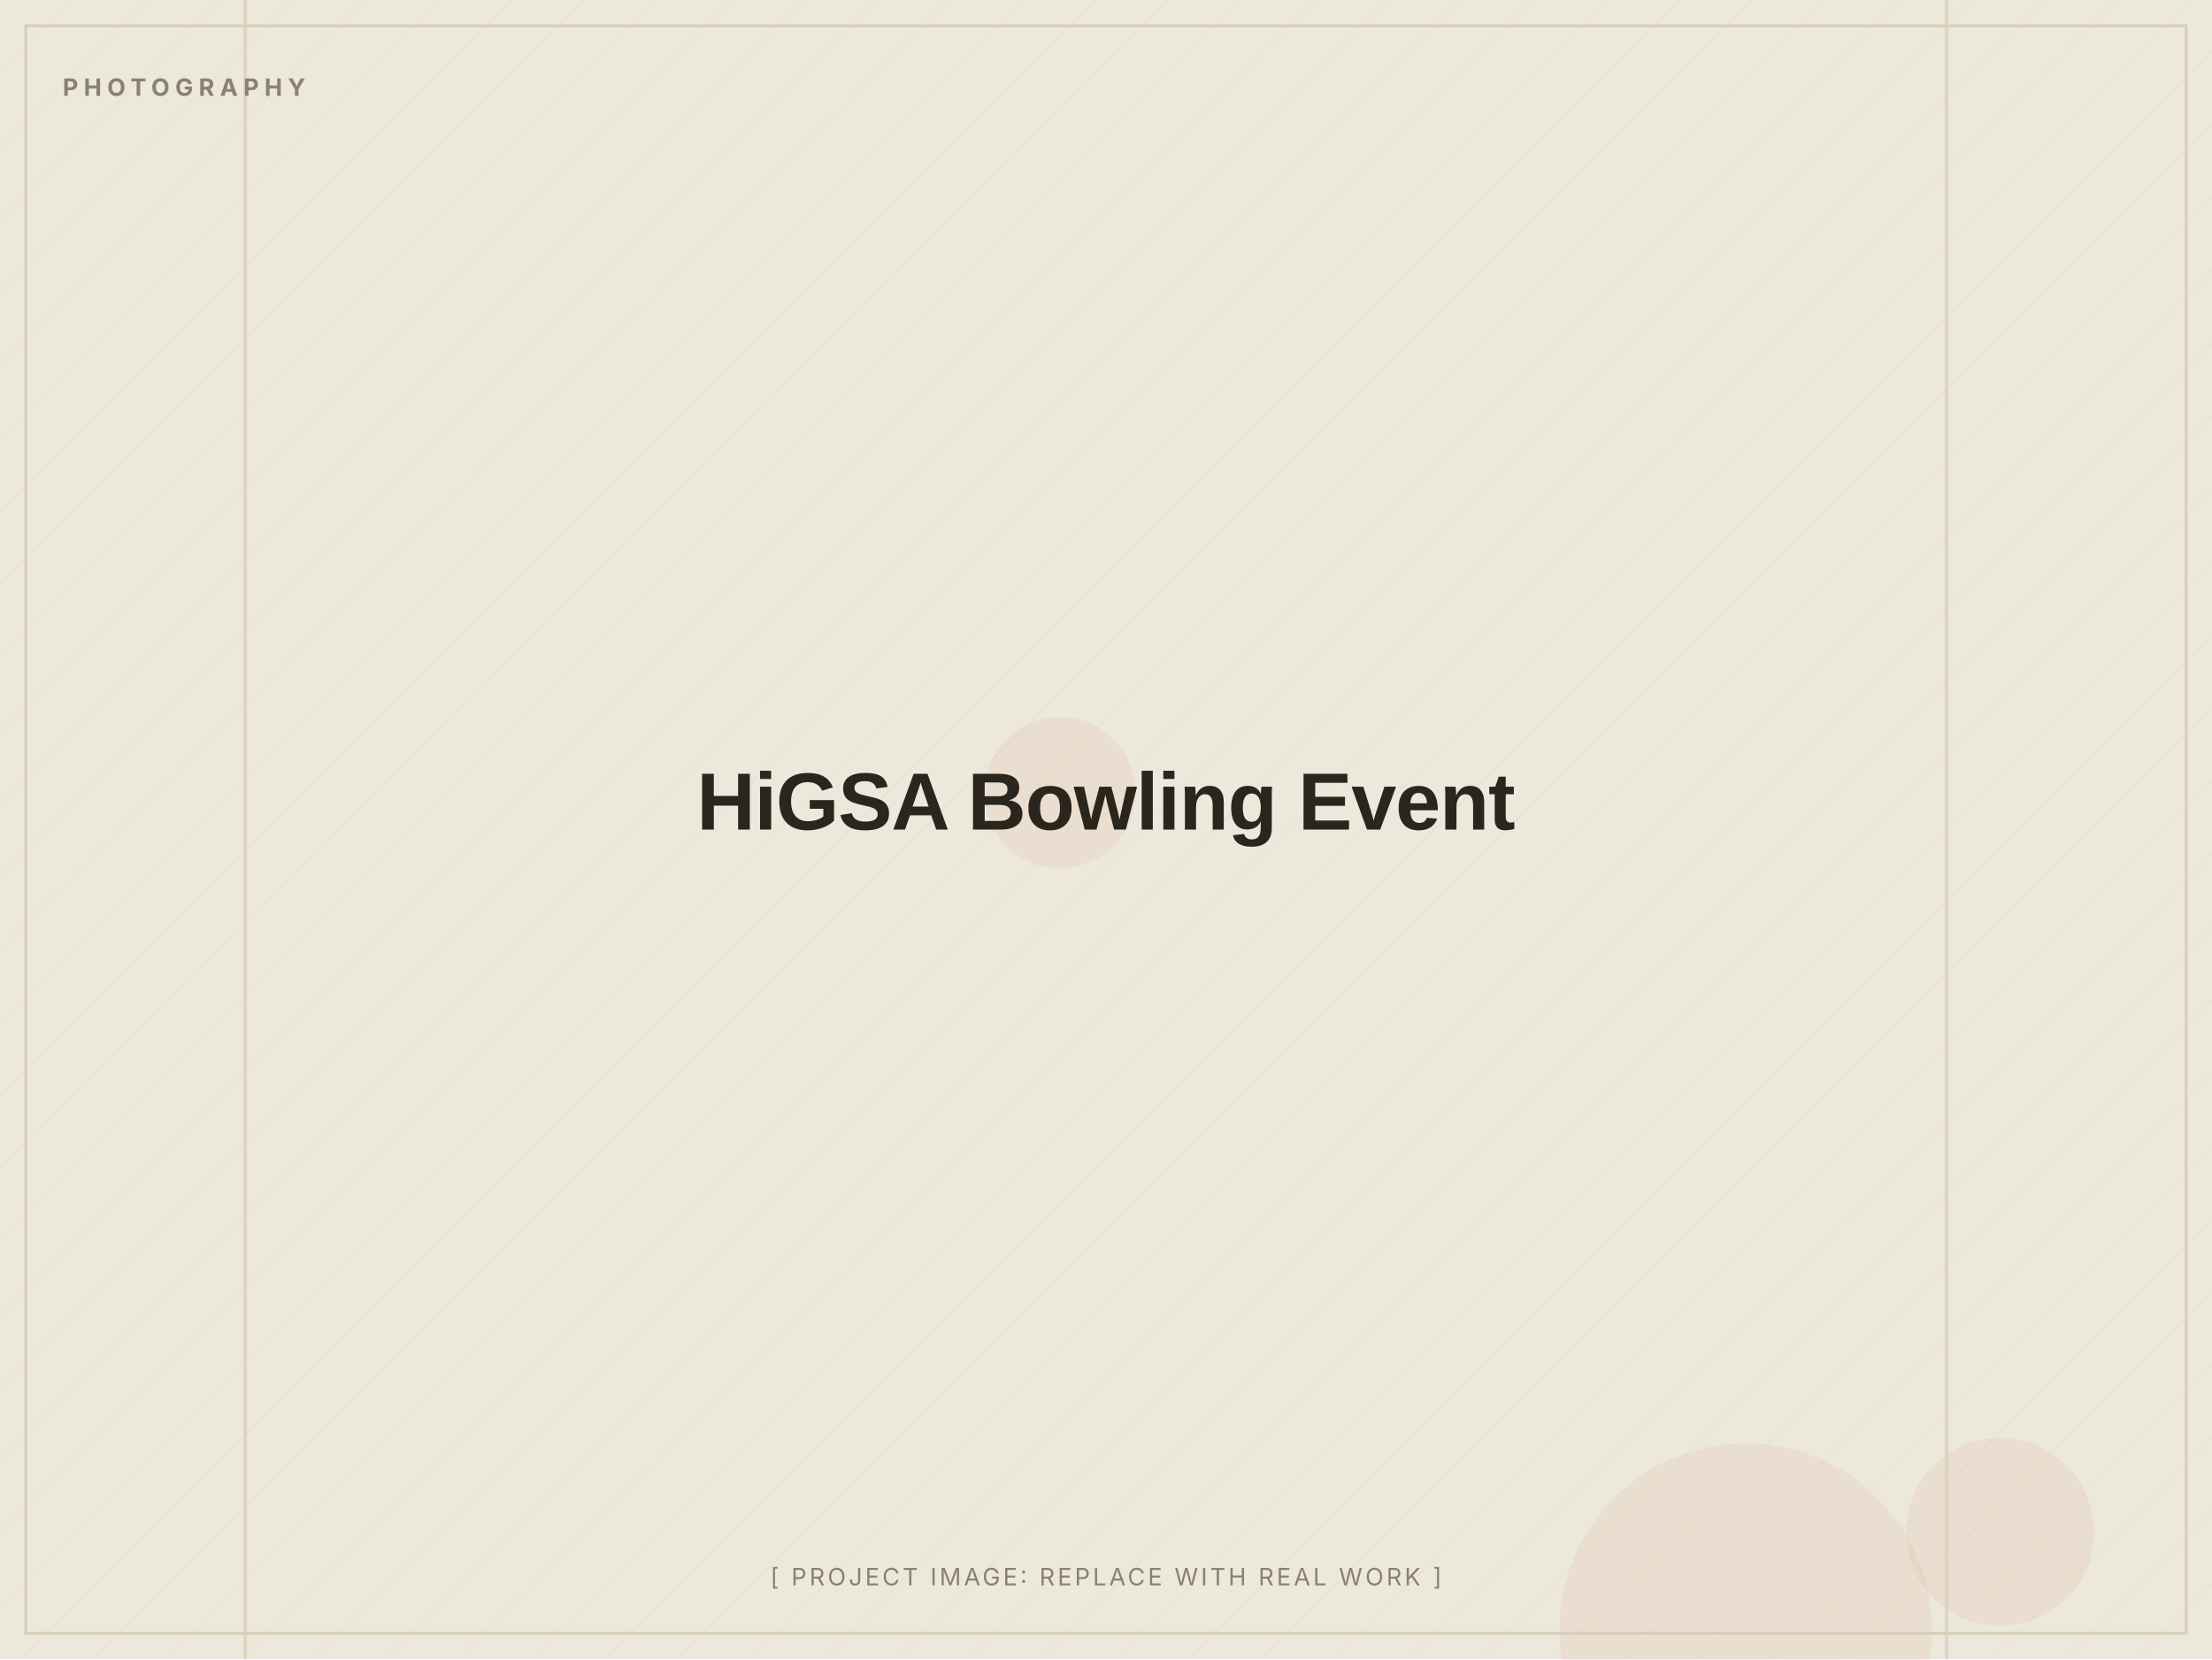
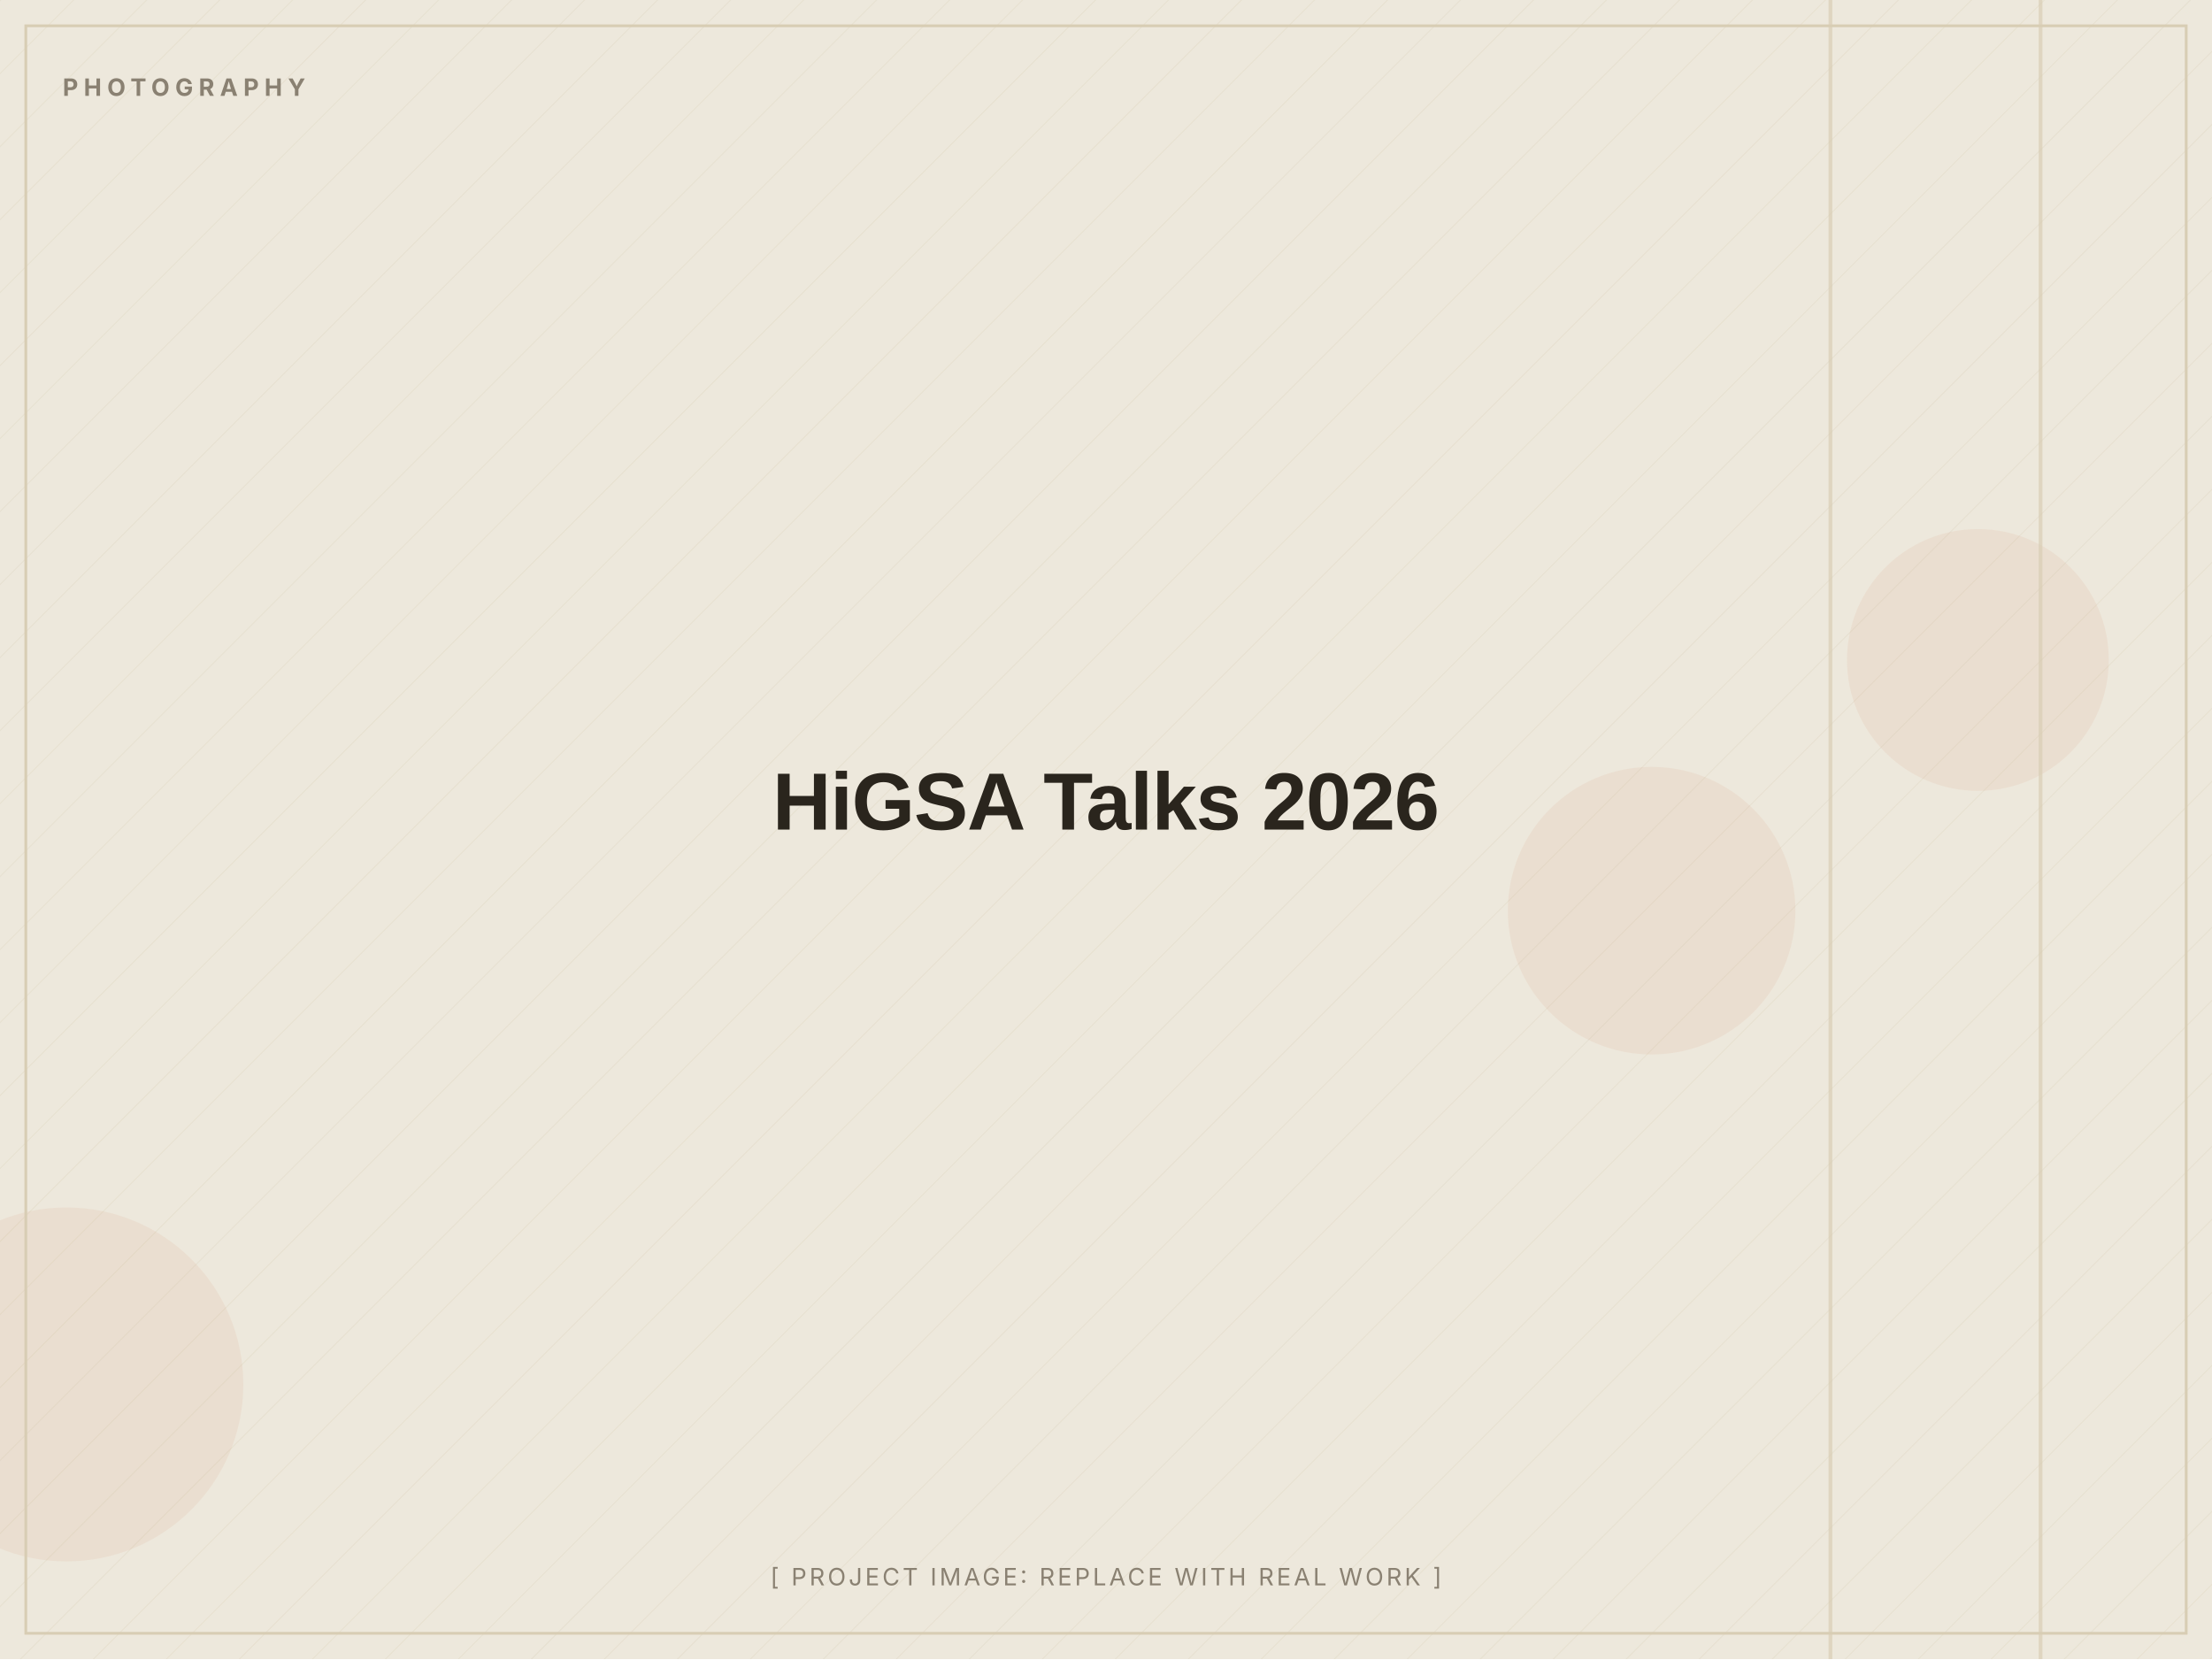
- <svg xmlns="http://www.w3.org/2000/svg" width="1200" height="900" viewBox="0 0 1200 900" role="img" aria-label="HiGSA Bowling Event (placeholder image)">
+ <svg xmlns="http://www.w3.org/2000/svg" width="1200" height="900" viewBox="0 0 1200 900" role="img" aria-label="HiGSA Talks 2026 (placeholder image)">
  <defs>
    <pattern id="d" width="28" height="28" patternUnits="userSpaceOnUse" patternTransform="rotate(45)">
      <line x1="0" y1="0" x2="0" y2="28" stroke="#D8CDB4" stroke-width="1" opacity="0.5" />
    </pattern>
  </defs>
  <rect width="1200" height="900" fill="#EDE8DC" />
  <rect width="1200" height="900" fill="url(#d)" opacity="0.55" />
-   <circle cx="1085" cy="831" r="51" fill="#C2410C" opacity="0.06" />
-   <circle cx="575" cy="430" r="41" fill="#C2410C" opacity="0.06" />
-   <circle cx="947" cy="884" r="101" fill="#C2410C" opacity="0.06" />
-   <rect x="1055" y="0" width="2" height="900" fill="#D8CDB4" opacity="0.7" />
-   <rect x="132" y="0" width="2" height="900" fill="#D8CDB4" opacity="0.7" />
+   <circle cx="36" cy="751" r="96" fill="#C2410C" opacity="0.06" />
+   <circle cx="896" cy="494" r="78" fill="#C2410C" opacity="0.06" />
+   <circle cx="1073" cy="358" r="71" fill="#C2410C" opacity="0.06" />
+   <rect x="992" y="0" width="2" height="900" fill="#D8CDB4" opacity="0.7" />
+   <rect x="1106" y="0" width="2" height="900" fill="#D8CDB4" opacity="0.7" />
  <rect x="14" y="14" width="1172" height="872" fill="none" stroke="#D8CDB4" stroke-width="1.5" />
  <text x="34" y="52" font-family="Inter, Arial, sans-serif" font-weight="700" font-size="13" letter-spacing="3" fill="#8A8172">PHOTOGRAPHY</text>
-   <text x="600.0" y="450.0" text-anchor="middle" font-family="Archivo, Arial, sans-serif" font-weight="800" font-size="44" letter-spacing="-0.5" fill="#2A251D">HiGSA Bowling Event</text>
+   <text x="600.0" y="450.0" text-anchor="middle" font-family="Archivo, Arial, sans-serif" font-weight="800" font-size="44" letter-spacing="-0.5" fill="#2A251D">HiGSA Talks 2026</text>
  <text x="600.0" y="860" text-anchor="middle" font-family="Inter, Arial, sans-serif" font-size="13" letter-spacing="1.5" fill="#8A8172">[ PROJECT IMAGE: REPLACE WITH REAL WORK ]</text>
</svg>
